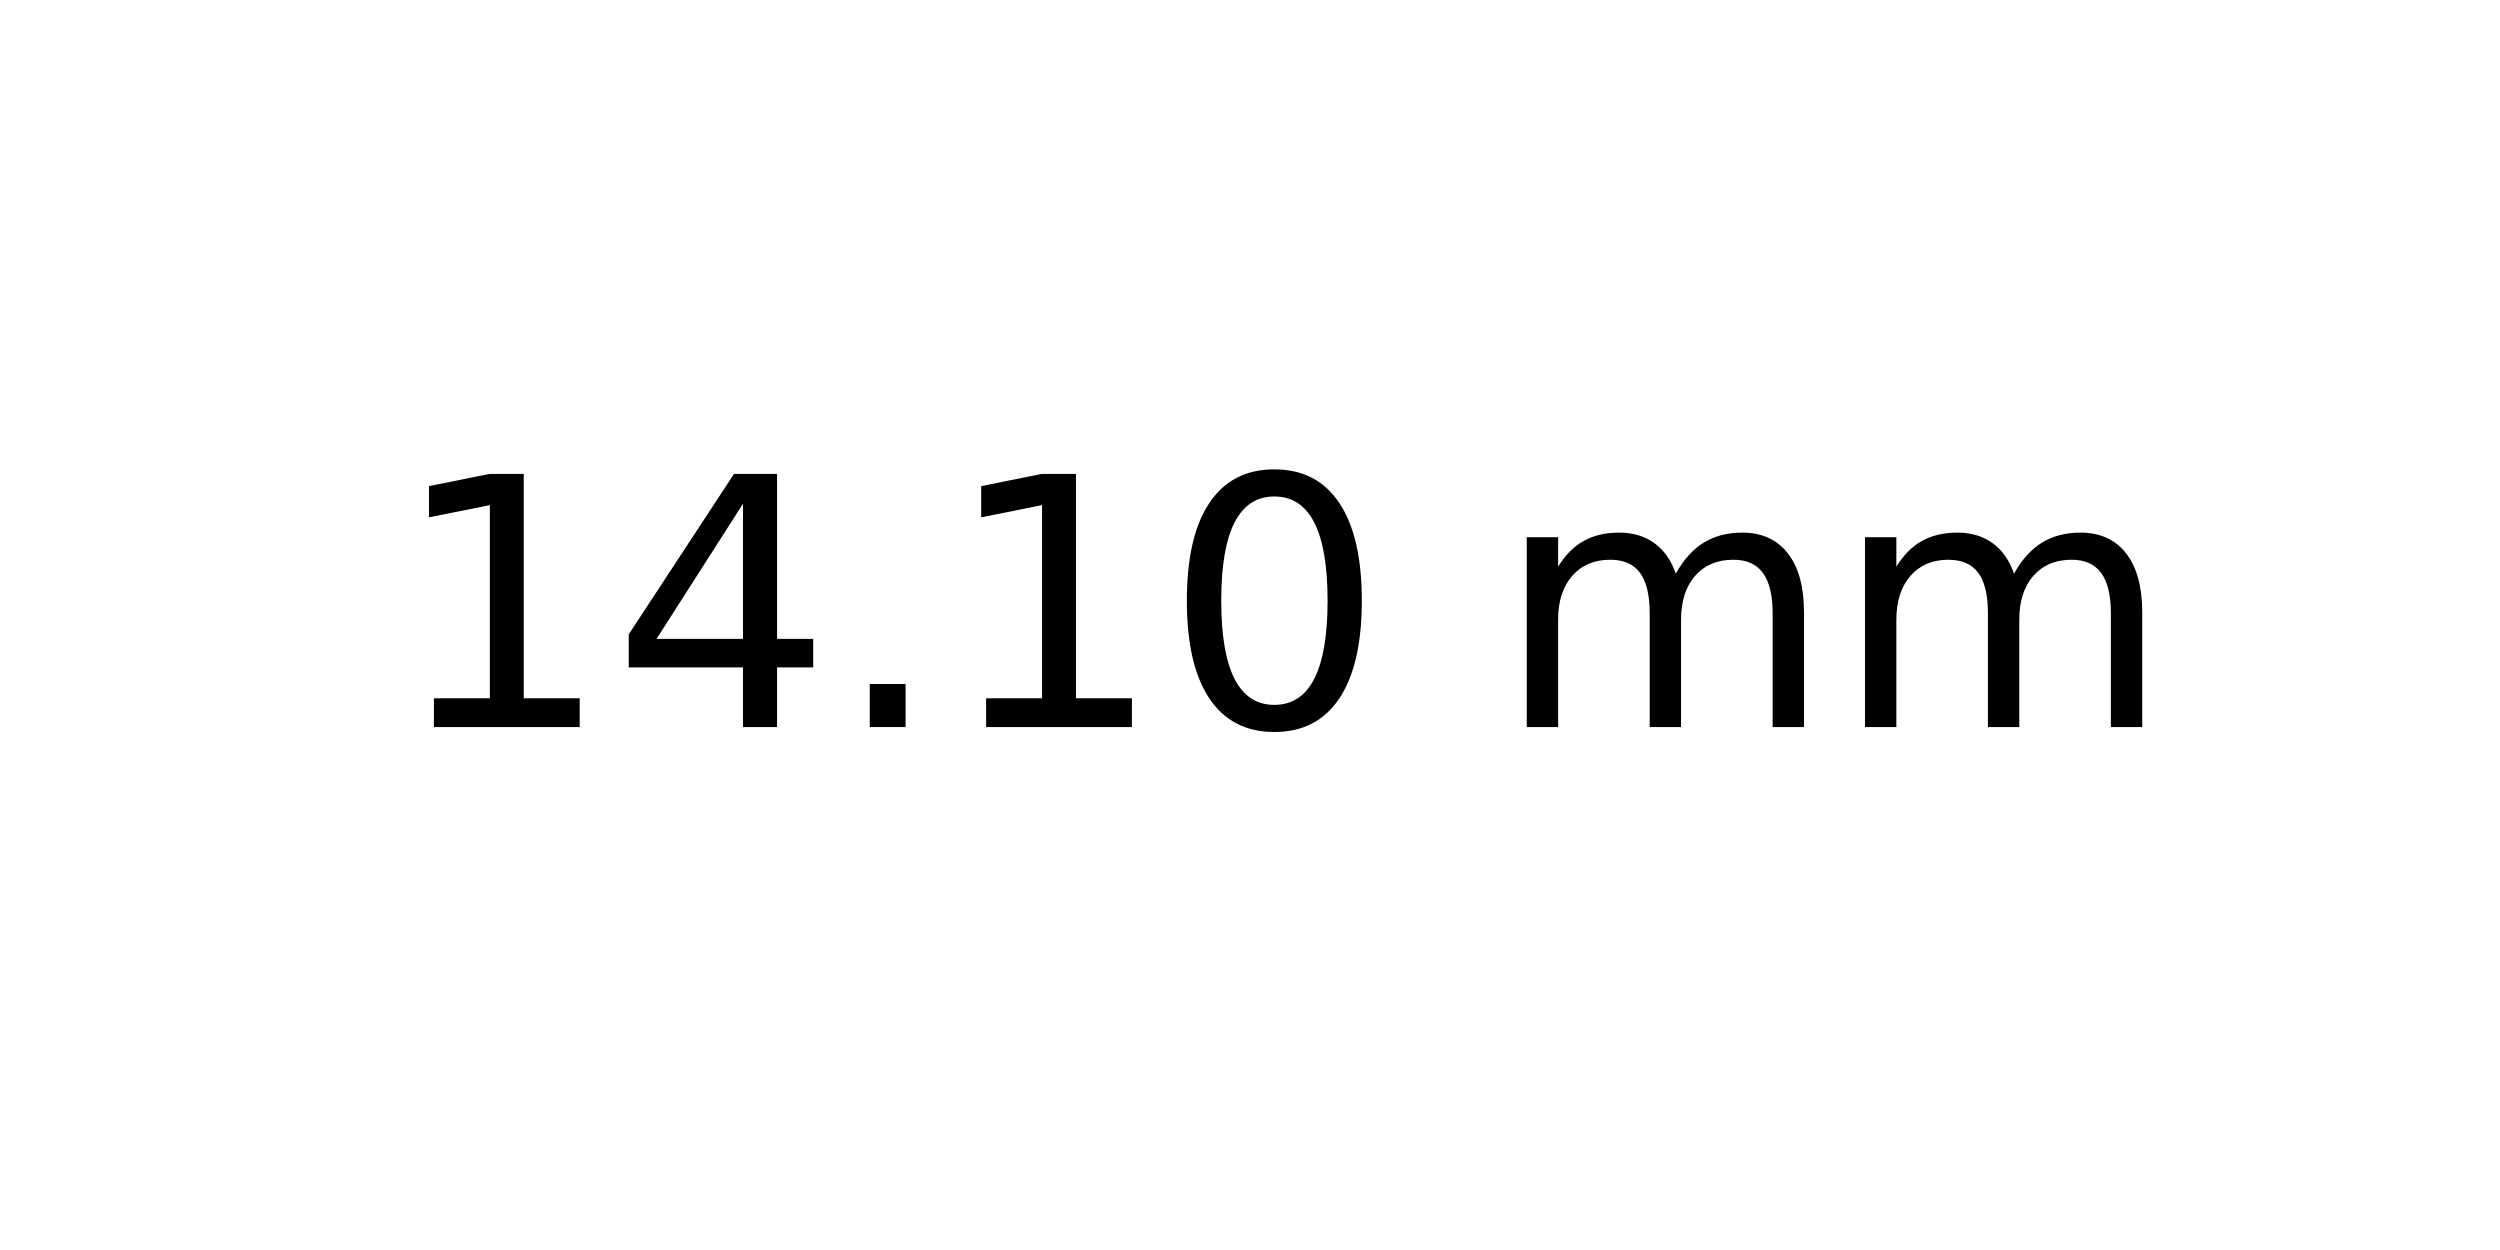
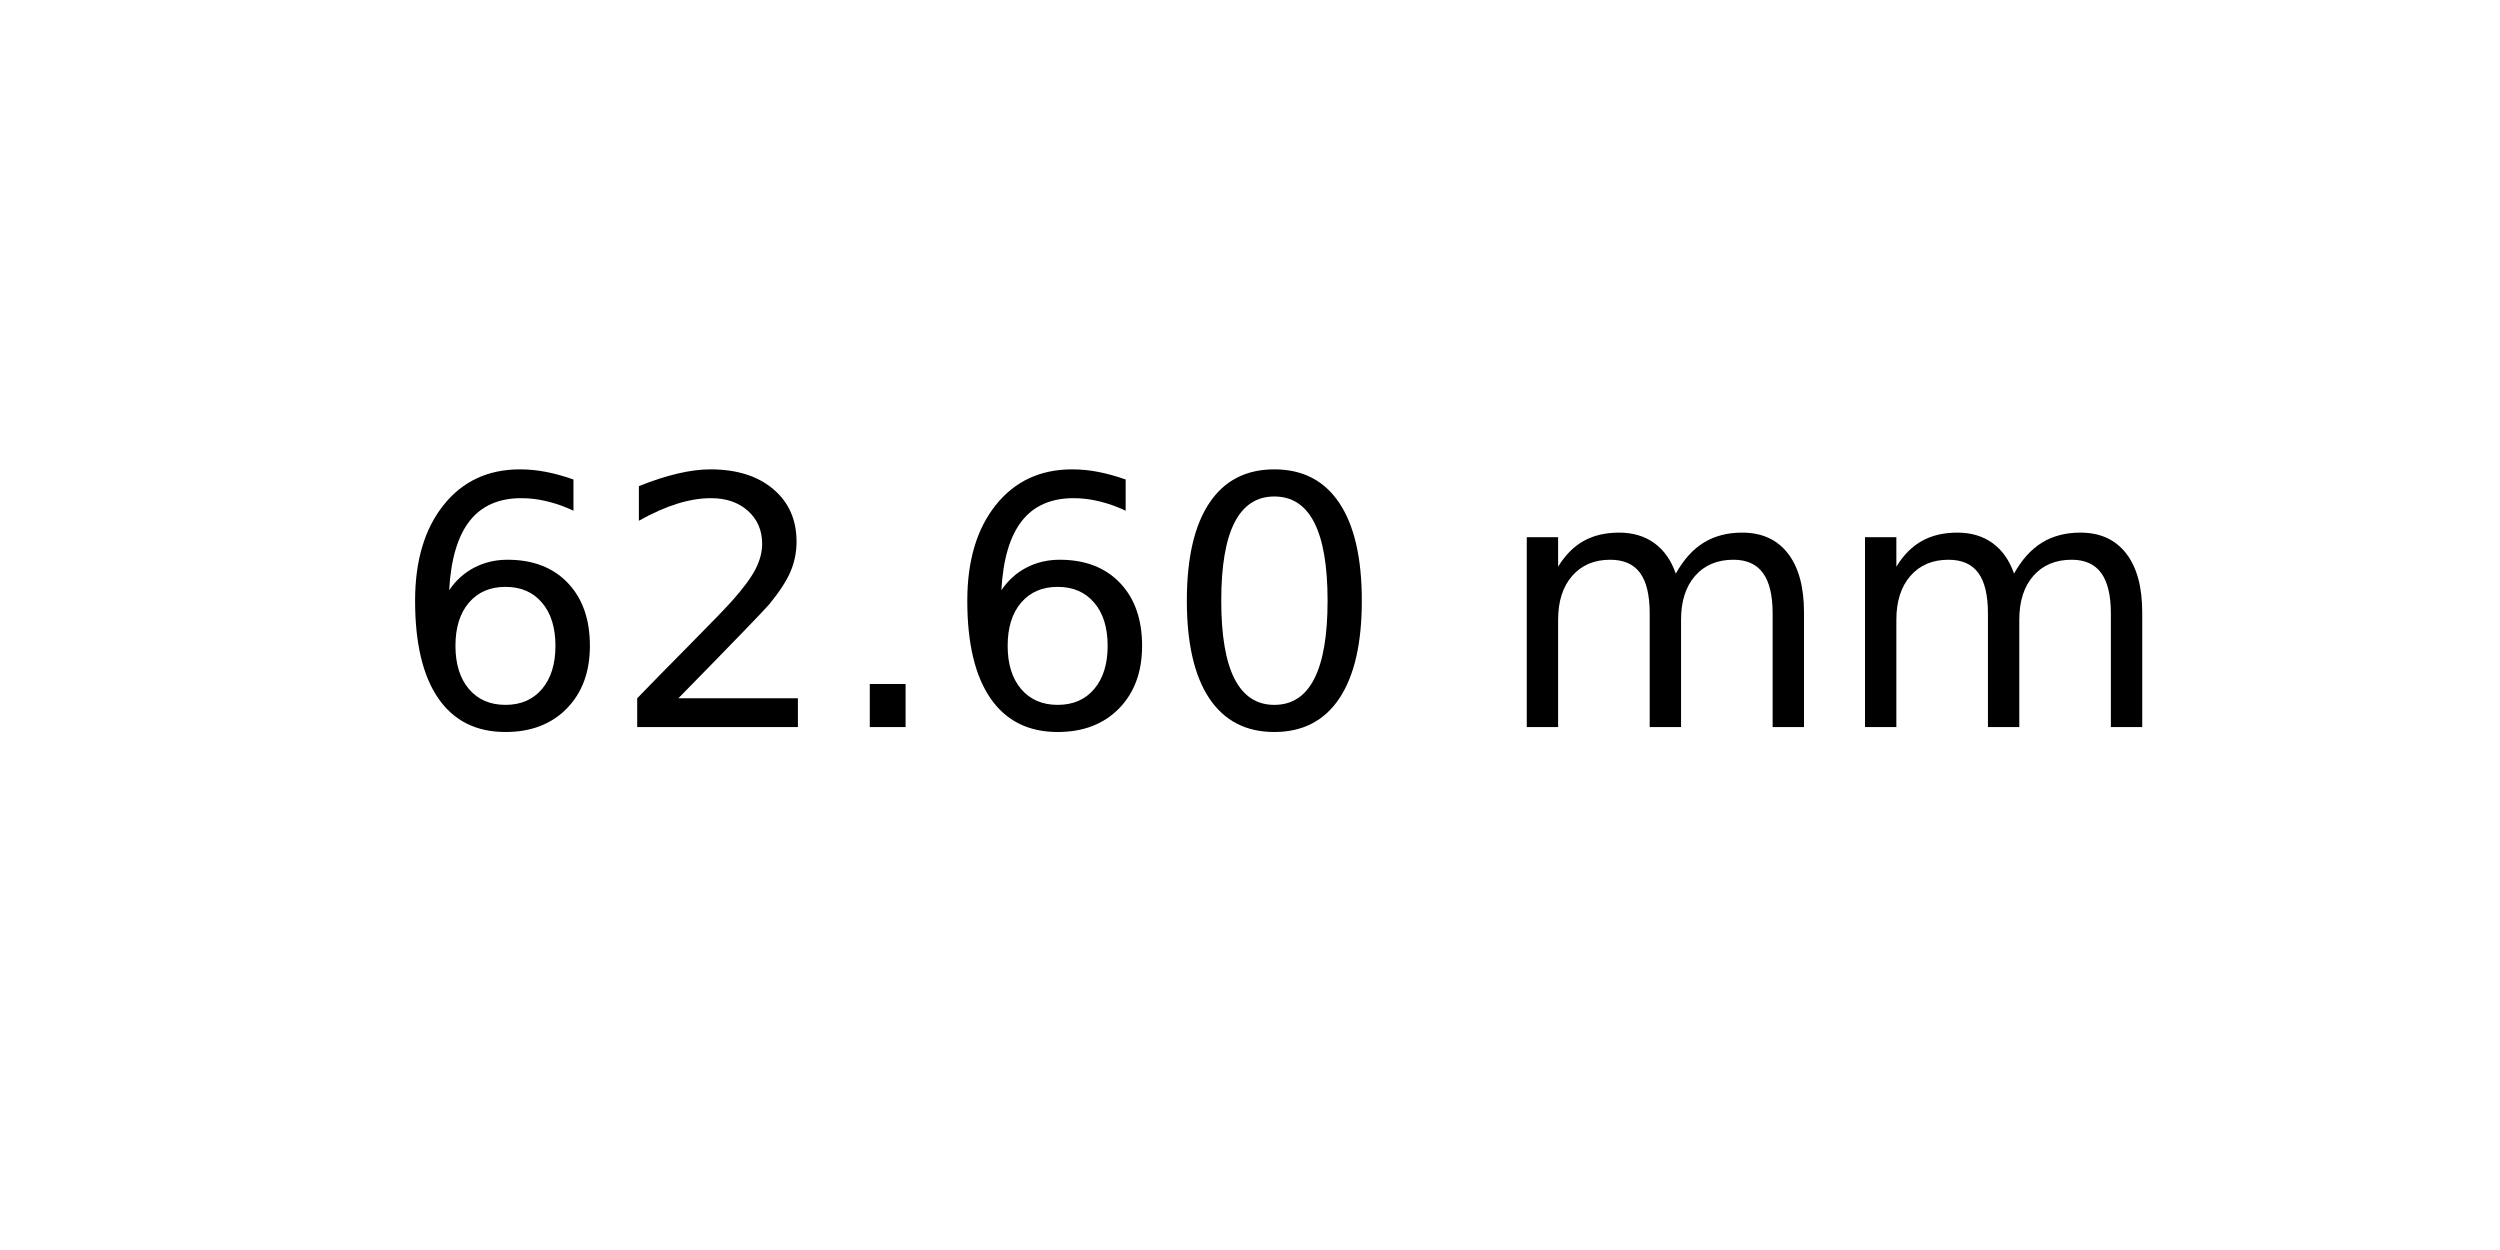
<svg xmlns="http://www.w3.org/2000/svg" xmlns:xlink="http://www.w3.org/1999/xlink" width="72pt" height="36pt" viewBox="0 0 72 36" version="1.1">
  <defs>
    <style type="text/css">*{stroke-linejoin: round; stroke-linecap: butt}</style>
  </defs>
  <g id="figure_1">
    <g id="axes_1">
      <g id="text_1">
        <g transform="translate(11.25625 20.93937) scale(0.1 -0.1)">
          <defs>
-             <path id="DejaVuSans-31" d="M 794 531  L 1825 531  L 1825 4091  L 703 3866  L 703 4441  L 1819 4666  L 2450 4666  L 2450 531  L 3481 531  L 3481 0  L 794 0  L 794 531  z " transform="scale(0.015625)" />
-             <path id="DejaVuSans-34" d="M 2419 4116  L 825 1625  L 2419 1625  L 2419 4116  z M 2253 4666  L 3047 4666  L 3047 1625  L 3713 1625  L 3713 1100  L 3047 1100  L 3047 0  L 2419 0  L 2419 1100  L 313 1100  L 313 1709  L 2253 4666  z " transform="scale(0.015625)" />
+             <path id="DejaVuSans-36" d="M 2113 2584  Q 1688 2584 1439 2293  Q 1191 2003 1191 1497  Q 1191 994 1439 701  Q 1688 409 2113 409  Q 2538 409 2786 701  Q 3034 994 3034 1497  Q 3034 2003 2786 2293  Q 2538 2584 2113 2584  z M 3366 4563  L 3366 3988  Q 3128 4100 2886 4159  Q 2644 4219 2406 4219  Q 1781 4219 1451 3797  Q 1122 3375 1075 2522  Q 1259 2794 1537 2939  Q 1816 3084 2150 3084  Q 2853 3084 3261 2657  Q 3669 2231 3669 1497  Q 3669 778 3244 343  Q 2819 -91 2113 -91  Q 1303 -91 875 529  Q 447 1150 447 2328  Q 447 3434 972 4092  Q 1497 4750 2381 4750  Q 2619 4750 2861 4703  Q 3103 4656 3366 4563  z " transform="scale(0.015625)" />
+             <path id="DejaVuSans-32" d="M 1228 531  L 3431 531  L 3431 0  L 469 0  L 469 531  Q 828 903 1448 1529  Q 2069 2156 2228 2338  Q 2531 2678 2651 2914  Q 2772 3150 2772 3378  Q 2772 3750 2511 3984  Q 2250 4219 1831 4219  Q 1534 4219 1204 4116  Q 875 4013 500 3803  L 500 4441  Q 881 4594 1212 4672  Q 1544 4750 1819 4750  Q 2544 4750 2975 4387  Q 3406 4025 3406 3419  Q 3406 3131 3298 2873  Q 3191 2616 2906 2266  Q 2828 2175 2409 1742  Q 1991 1309 1228 531  z " transform="scale(0.015625)" />
            <path id="DejaVuSans-2e" d="M 684 794  L 1344 794  L 1344 0  L 684 0  L 684 794  z " transform="scale(0.015625)" />
            <path id="DejaVuSans-30" d="M 2034 4250  Q 1547 4250 1301 3770  Q 1056 3291 1056 2328  Q 1056 1369 1301 889  Q 1547 409 2034 409  Q 2525 409 2770 889  Q 3016 1369 3016 2328  Q 3016 3291 2770 3770  Q 2525 4250 2034 4250  z M 2034 4750  Q 2819 4750 3233 4129  Q 3647 3509 3647 2328  Q 3647 1150 3233 529  Q 2819 -91 2034 -91  Q 1250 -91 836 529  Q 422 1150 422 2328  Q 422 3509 836 4129  Q 1250 4750 2034 4750  z " transform="scale(0.015625)" />
            <path id="DejaVuSans-20" transform="scale(0.015625)" />
            <path id="DejaVuSans-6d" d="M 3328 2828  Q 3544 3216 3844 3400  Q 4144 3584 4550 3584  Q 5097 3584 5394 3201  Q 5691 2819 5691 2113  L 5691 0  L 5113 0  L 5113 2094  Q 5113 2597 4934 2840  Q 4756 3084 4391 3084  Q 3944 3084 3684 2787  Q 3425 2491 3425 1978  L 3425 0  L 2847 0  L 2847 2094  Q 2847 2600 2669 2842  Q 2491 3084 2119 3084  Q 1678 3084 1418 2786  Q 1159 2488 1159 1978  L 1159 0  L 581 0  L 581 3500  L 1159 3500  L 1159 2956  Q 1356 3278 1631 3431  Q 1906 3584 2284 3584  Q 2666 3584 2933 3390  Q 3200 3197 3328 2828  z " transform="scale(0.015625)" />
          </defs>
-           <use xlink:href="#DejaVuSans-31" />
-           <use xlink:href="#DejaVuSans-34" x="63.623" />
+           <use xlink:href="#DejaVuSans-36" />
+           <use xlink:href="#DejaVuSans-32" x="63.623" />
          <use xlink:href="#DejaVuSans-2e" x="127.246" />
-           <use xlink:href="#DejaVuSans-31" x="159.033" />
+           <use xlink:href="#DejaVuSans-36" x="159.033" />
          <use xlink:href="#DejaVuSans-30" x="222.656" />
          <use xlink:href="#DejaVuSans-20" x="286.279" />
          <use xlink:href="#DejaVuSans-6d" x="318.066" />
          <use xlink:href="#DejaVuSans-6d" x="415.479" />
        </g>
      </g>
    </g>
  </g>
</svg>
